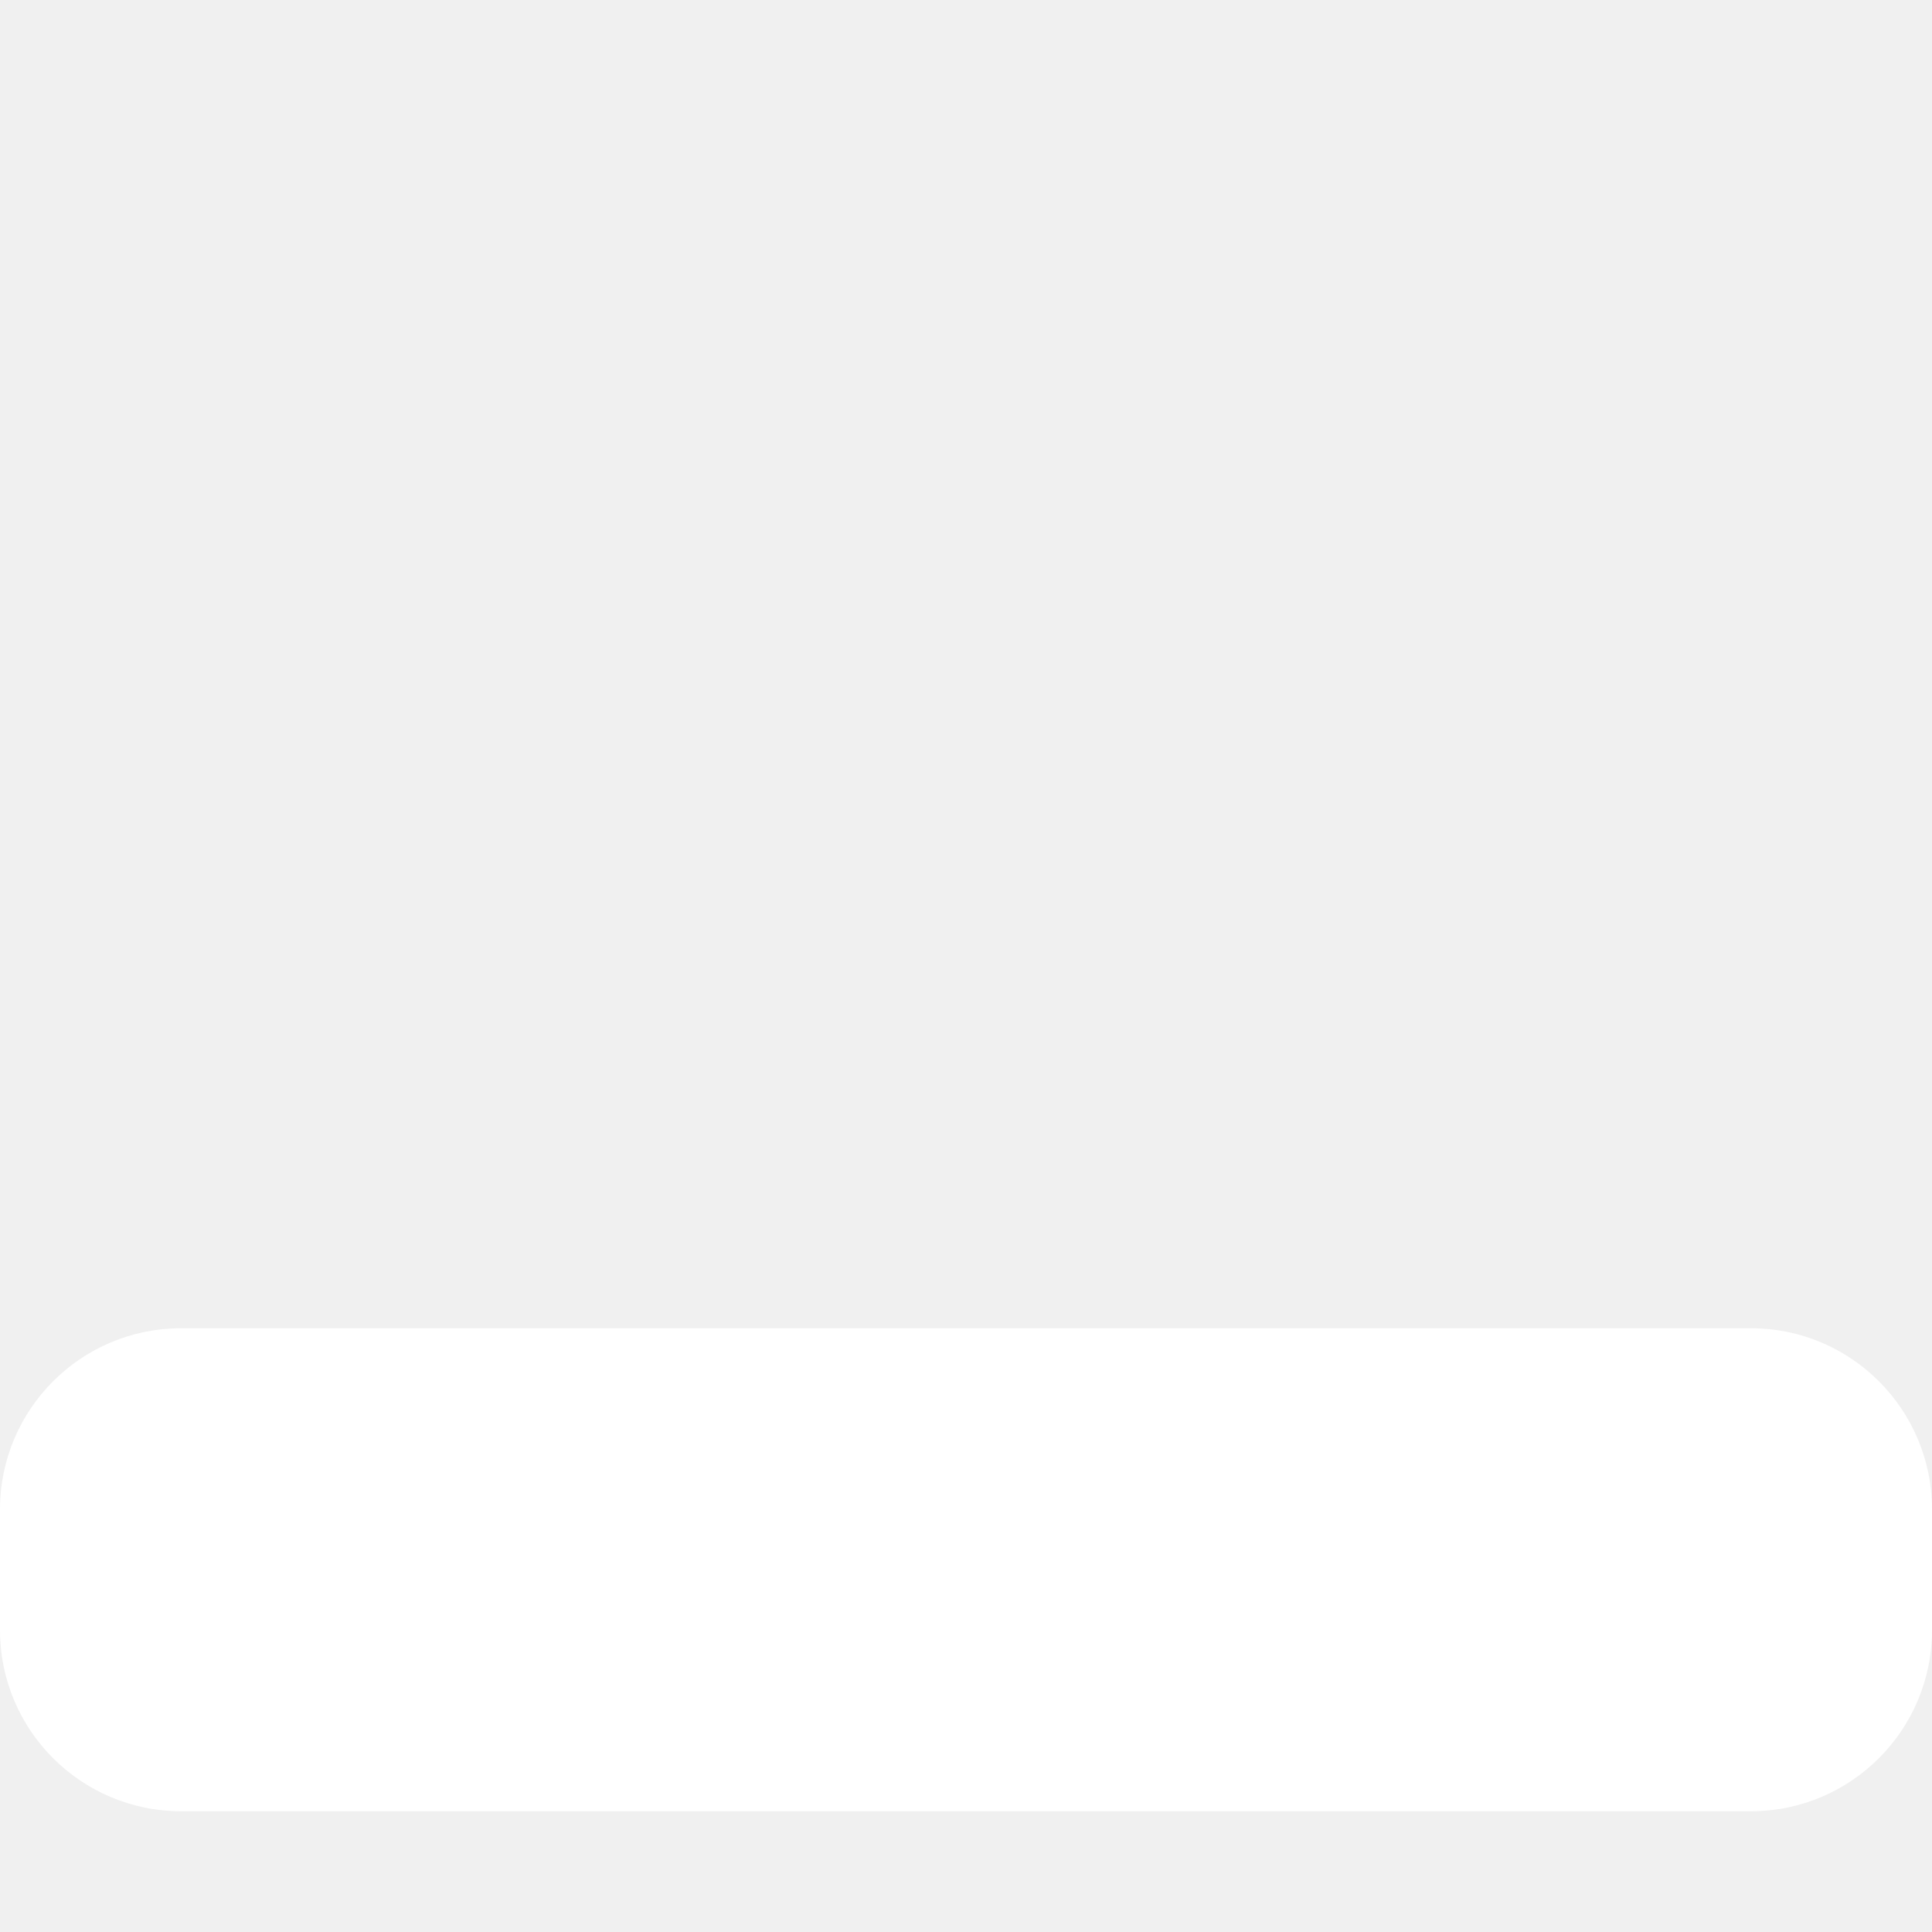
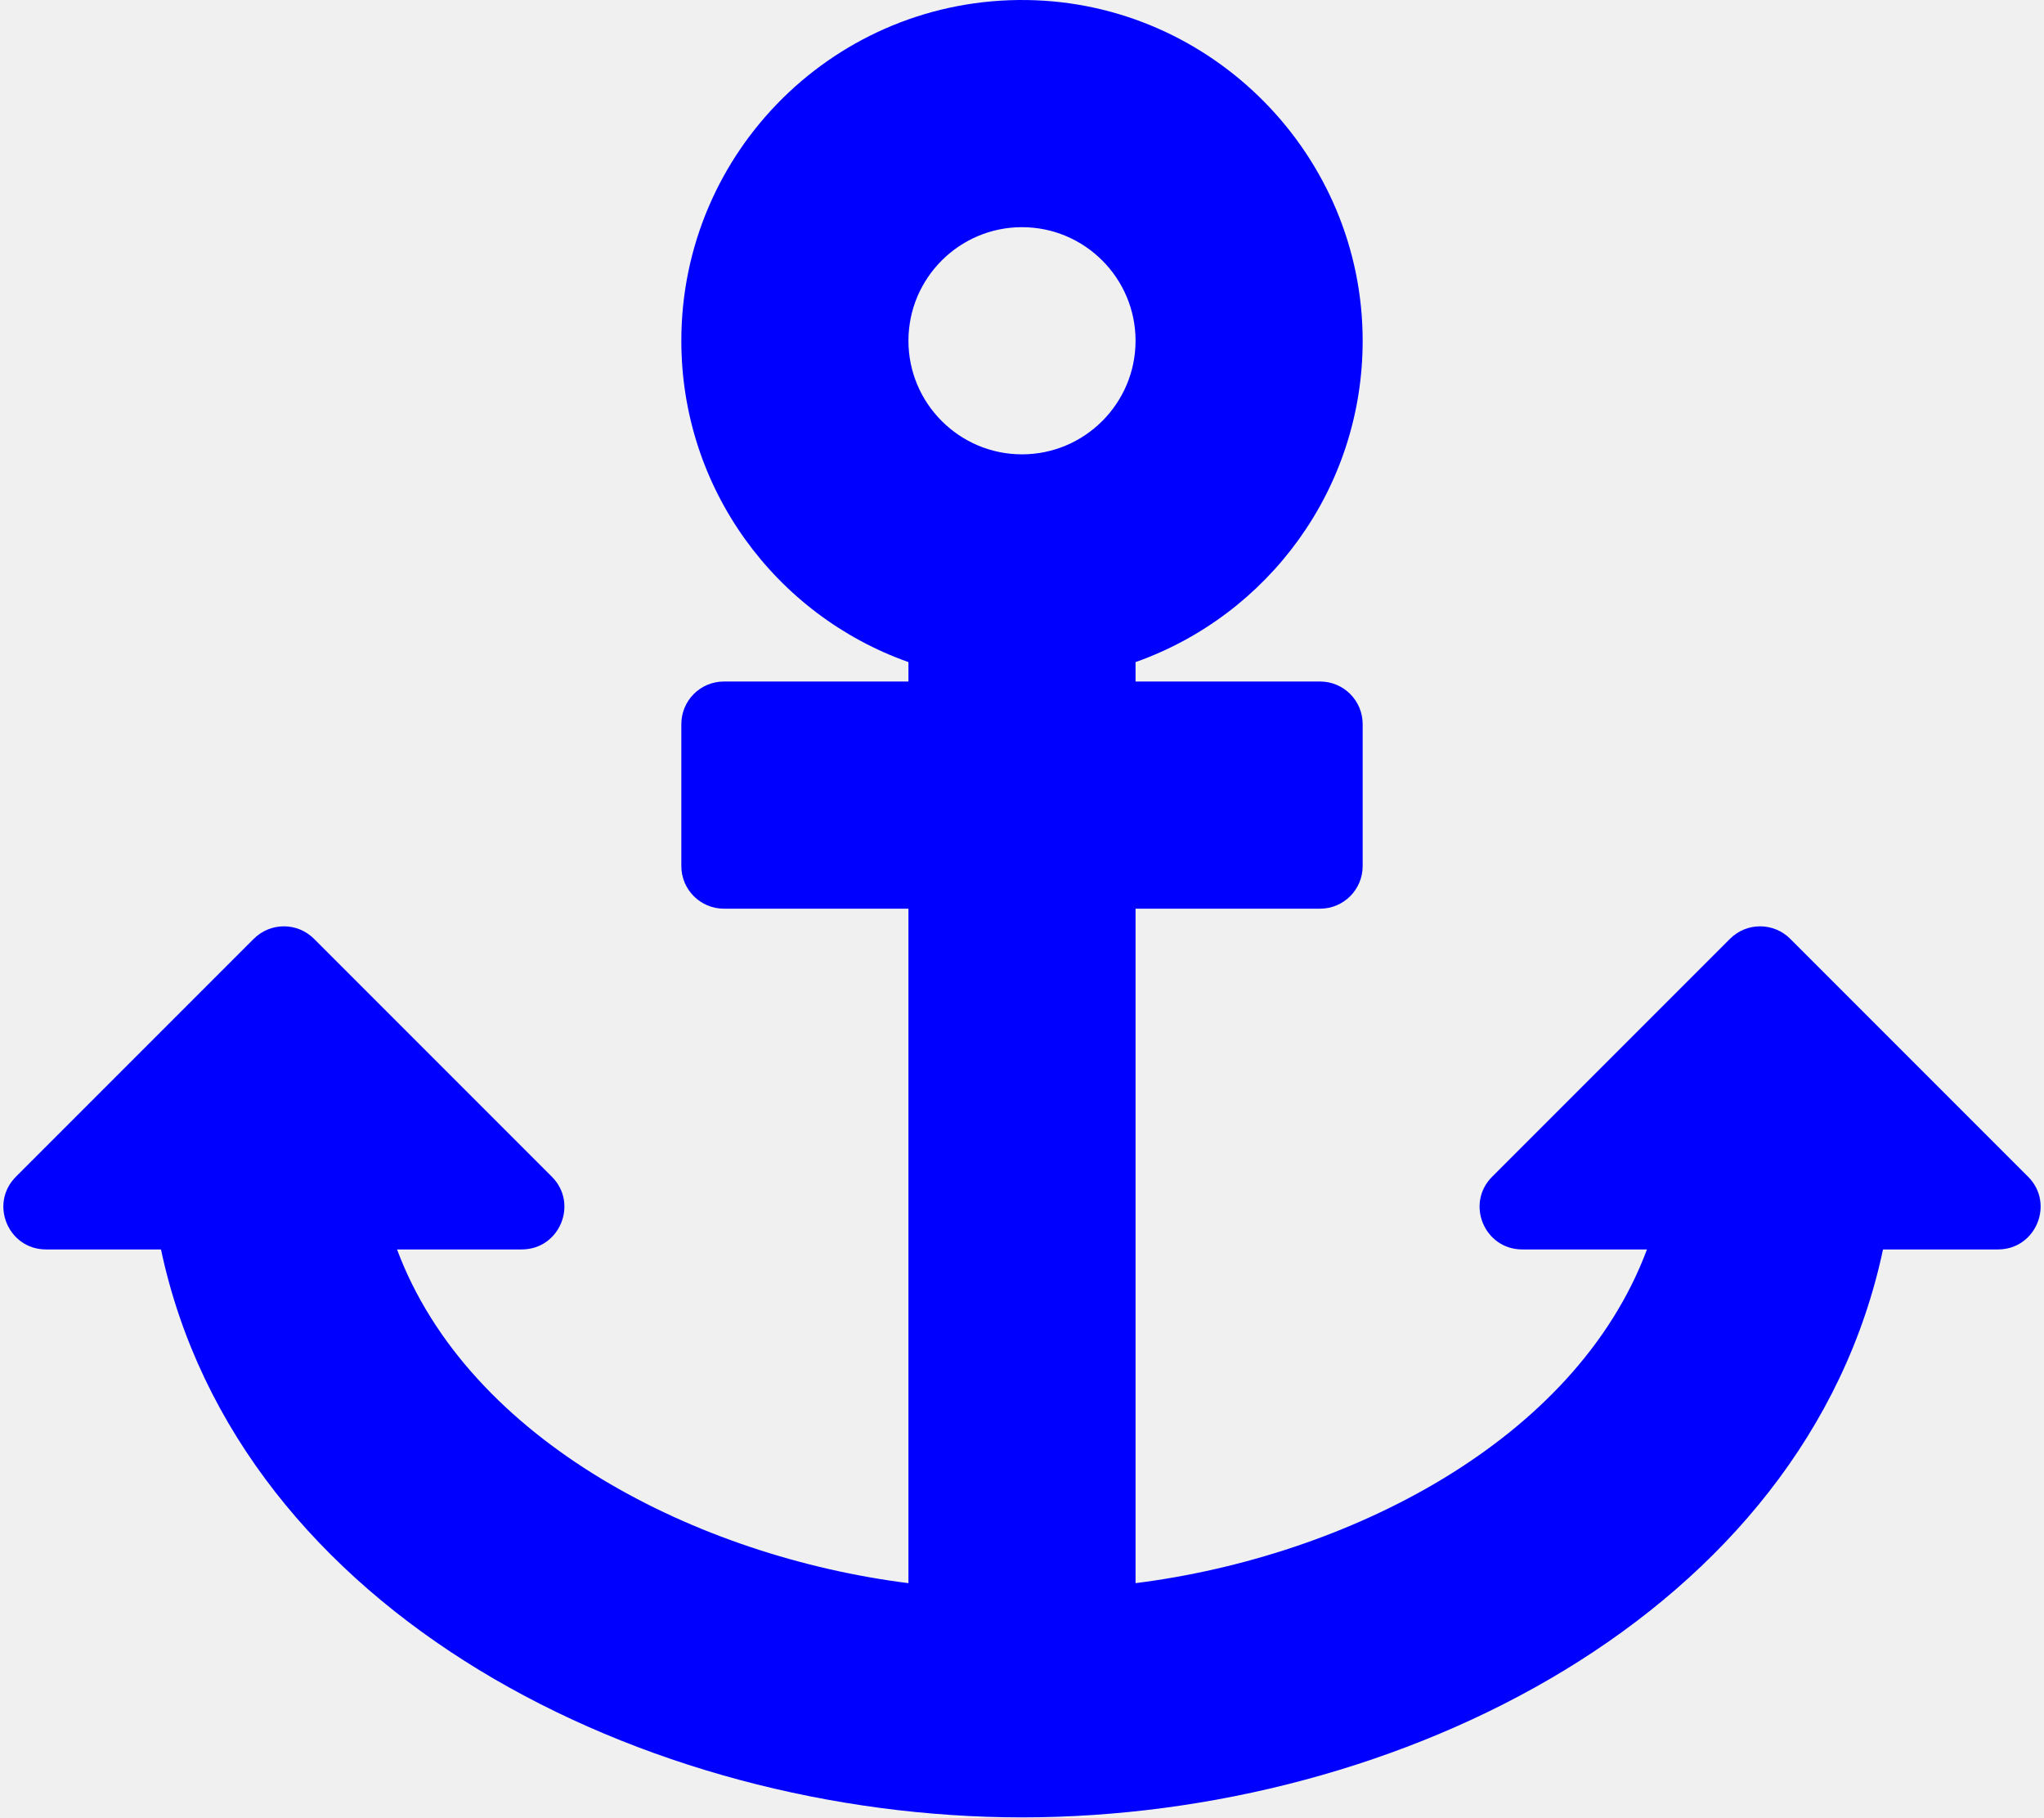
- <svg xmlns="http://www.w3.org/2000/svg" style="fill:white;" viewBox="0 0 512 512">
-   <path d="M464 352H48c-26.5 0-48 21.5-48 48v32c0 26.5 21.5 48 48 48h416c26.5 0 48-21.5 48-48v-32c0-26.5-21.5-48-48-48z" />
+ <svg xmlns="http://www.w3.org/2000/svg" style="fill:blue;" viewBox="0 0 576 512">
+   <path d="M12.971 352h32.394C67.172 454.735 181.944 512 288 512c106.229 0 220.853-57.38 242.635-160h32.394c10.691 0 16.045-12.926 8.485-20.485l-67.029-67.029c-4.686-4.686-12.284-4.686-16.971 0l-67.029 67.029c-7.56 7.56-2.206 20.485 8.485 20.485h35.146c-20.29 54.317-84.963 86.588-144.117 94.015V256h52c6.627 0 12-5.373 12-12v-40c0-6.627-5.373-12-12-12h-52v-5.47c37.281-13.178 63.995-48.725 64-90.518C384.005 43.772 341.605.738 289.37.01 235.723-.739 192 42.525 192 96c0 41.798 26.716 77.35 64 90.53V192h-52c-6.627 0-12 5.373-12 12v40c0 6.627 5.373 12 12 12h52v190.015c-58.936-7.399-123.82-39.679-144.117-94.015h35.146c10.691 0 16.045-12.926 8.485-20.485l-67.029-67.029c-4.686-4.686-12.284-4.686-16.971 0L4.485 331.515C-3.074 339.074 2.28 352 12.971 352zM288 64c17.645 0 32 14.355 32 32s-14.355 32-32 32-32-14.355-32-32 14.355-32 32-32z" />
</svg>
